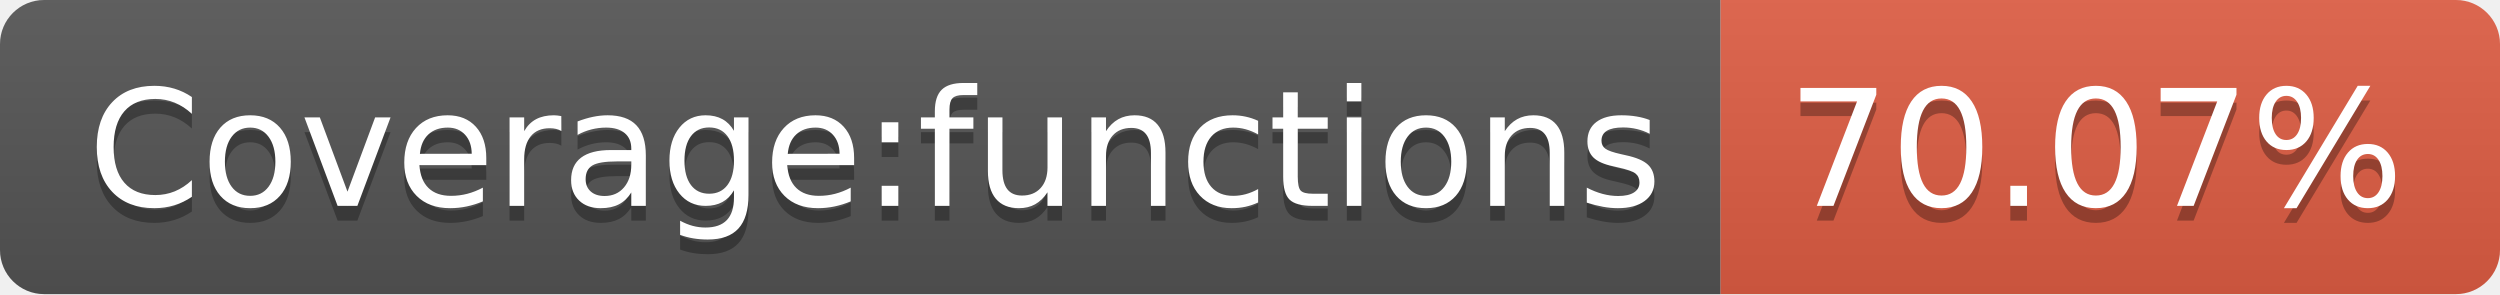
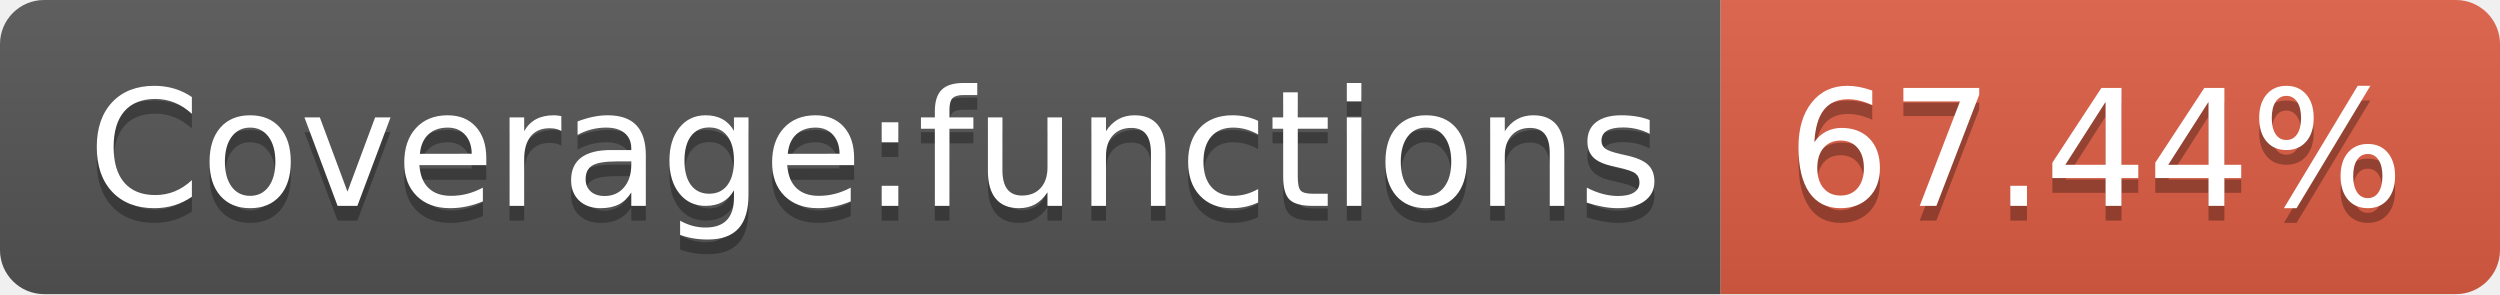
- <svg xmlns="http://www.w3.org/2000/svg" width="170" height="20" role="img" aria-label="Coverage:functions: 70.07%">
+ <svg xmlns="http://www.w3.org/2000/svg" width="170" height="20" role="img" aria-label="Coverage:functions: 67.44%">
  <linearGradient id="s" x2="0" y2="100%">
    <stop offset="0" stop-color="#bbb" stop-opacity=".1" />
    <stop offset="1" stop-opacity=".1" />
  </linearGradient>
  <clipPath id="r">
    <rect width="170" height="20" rx="3" fill="#fff" />
  </clipPath>
  <g clip-path="url(#r)">
    <rect width="117" height="20" fill="#555" />
    <rect x="117" width="53" height="20" fill="#e05d44" />
    <rect width="170" height="20" fill="url(#s)" />
  </g>
  <g fill="#fff" text-anchor="middle" font-family="Verdana,Geneva,DejaVu Sans,sans-serif" text-rendering="geometricPrecision" font-size="110">
    <text aria-hidden="true" x="595" y="150" fill="#010101" fill-opacity=".3" transform="scale(.1)" textLength="1070">Coverage:functions</text>
    <text x="595" y="140" transform="scale(.1)" fill="#fff" textLength="1070">Coverage:functions</text>
-     <text aria-hidden="true" x="1425" y="150" fill="#010101" fill-opacity=".3" transform="scale(.1)" textLength="430">70.07%</text>
-     <text x="1425" y="140" transform="scale(.1)" fill="#fff" textLength="430">70.07%</text>
+     <text aria-hidden="true" x="1425" y="150" fill="#010101" fill-opacity=".3" transform="scale(.1)" textLength="430">67.44%</text>
+     <text x="1425" y="140" transform="scale(.1)" fill="#fff" textLength="430">67.44%</text>
  </g>
</svg>
